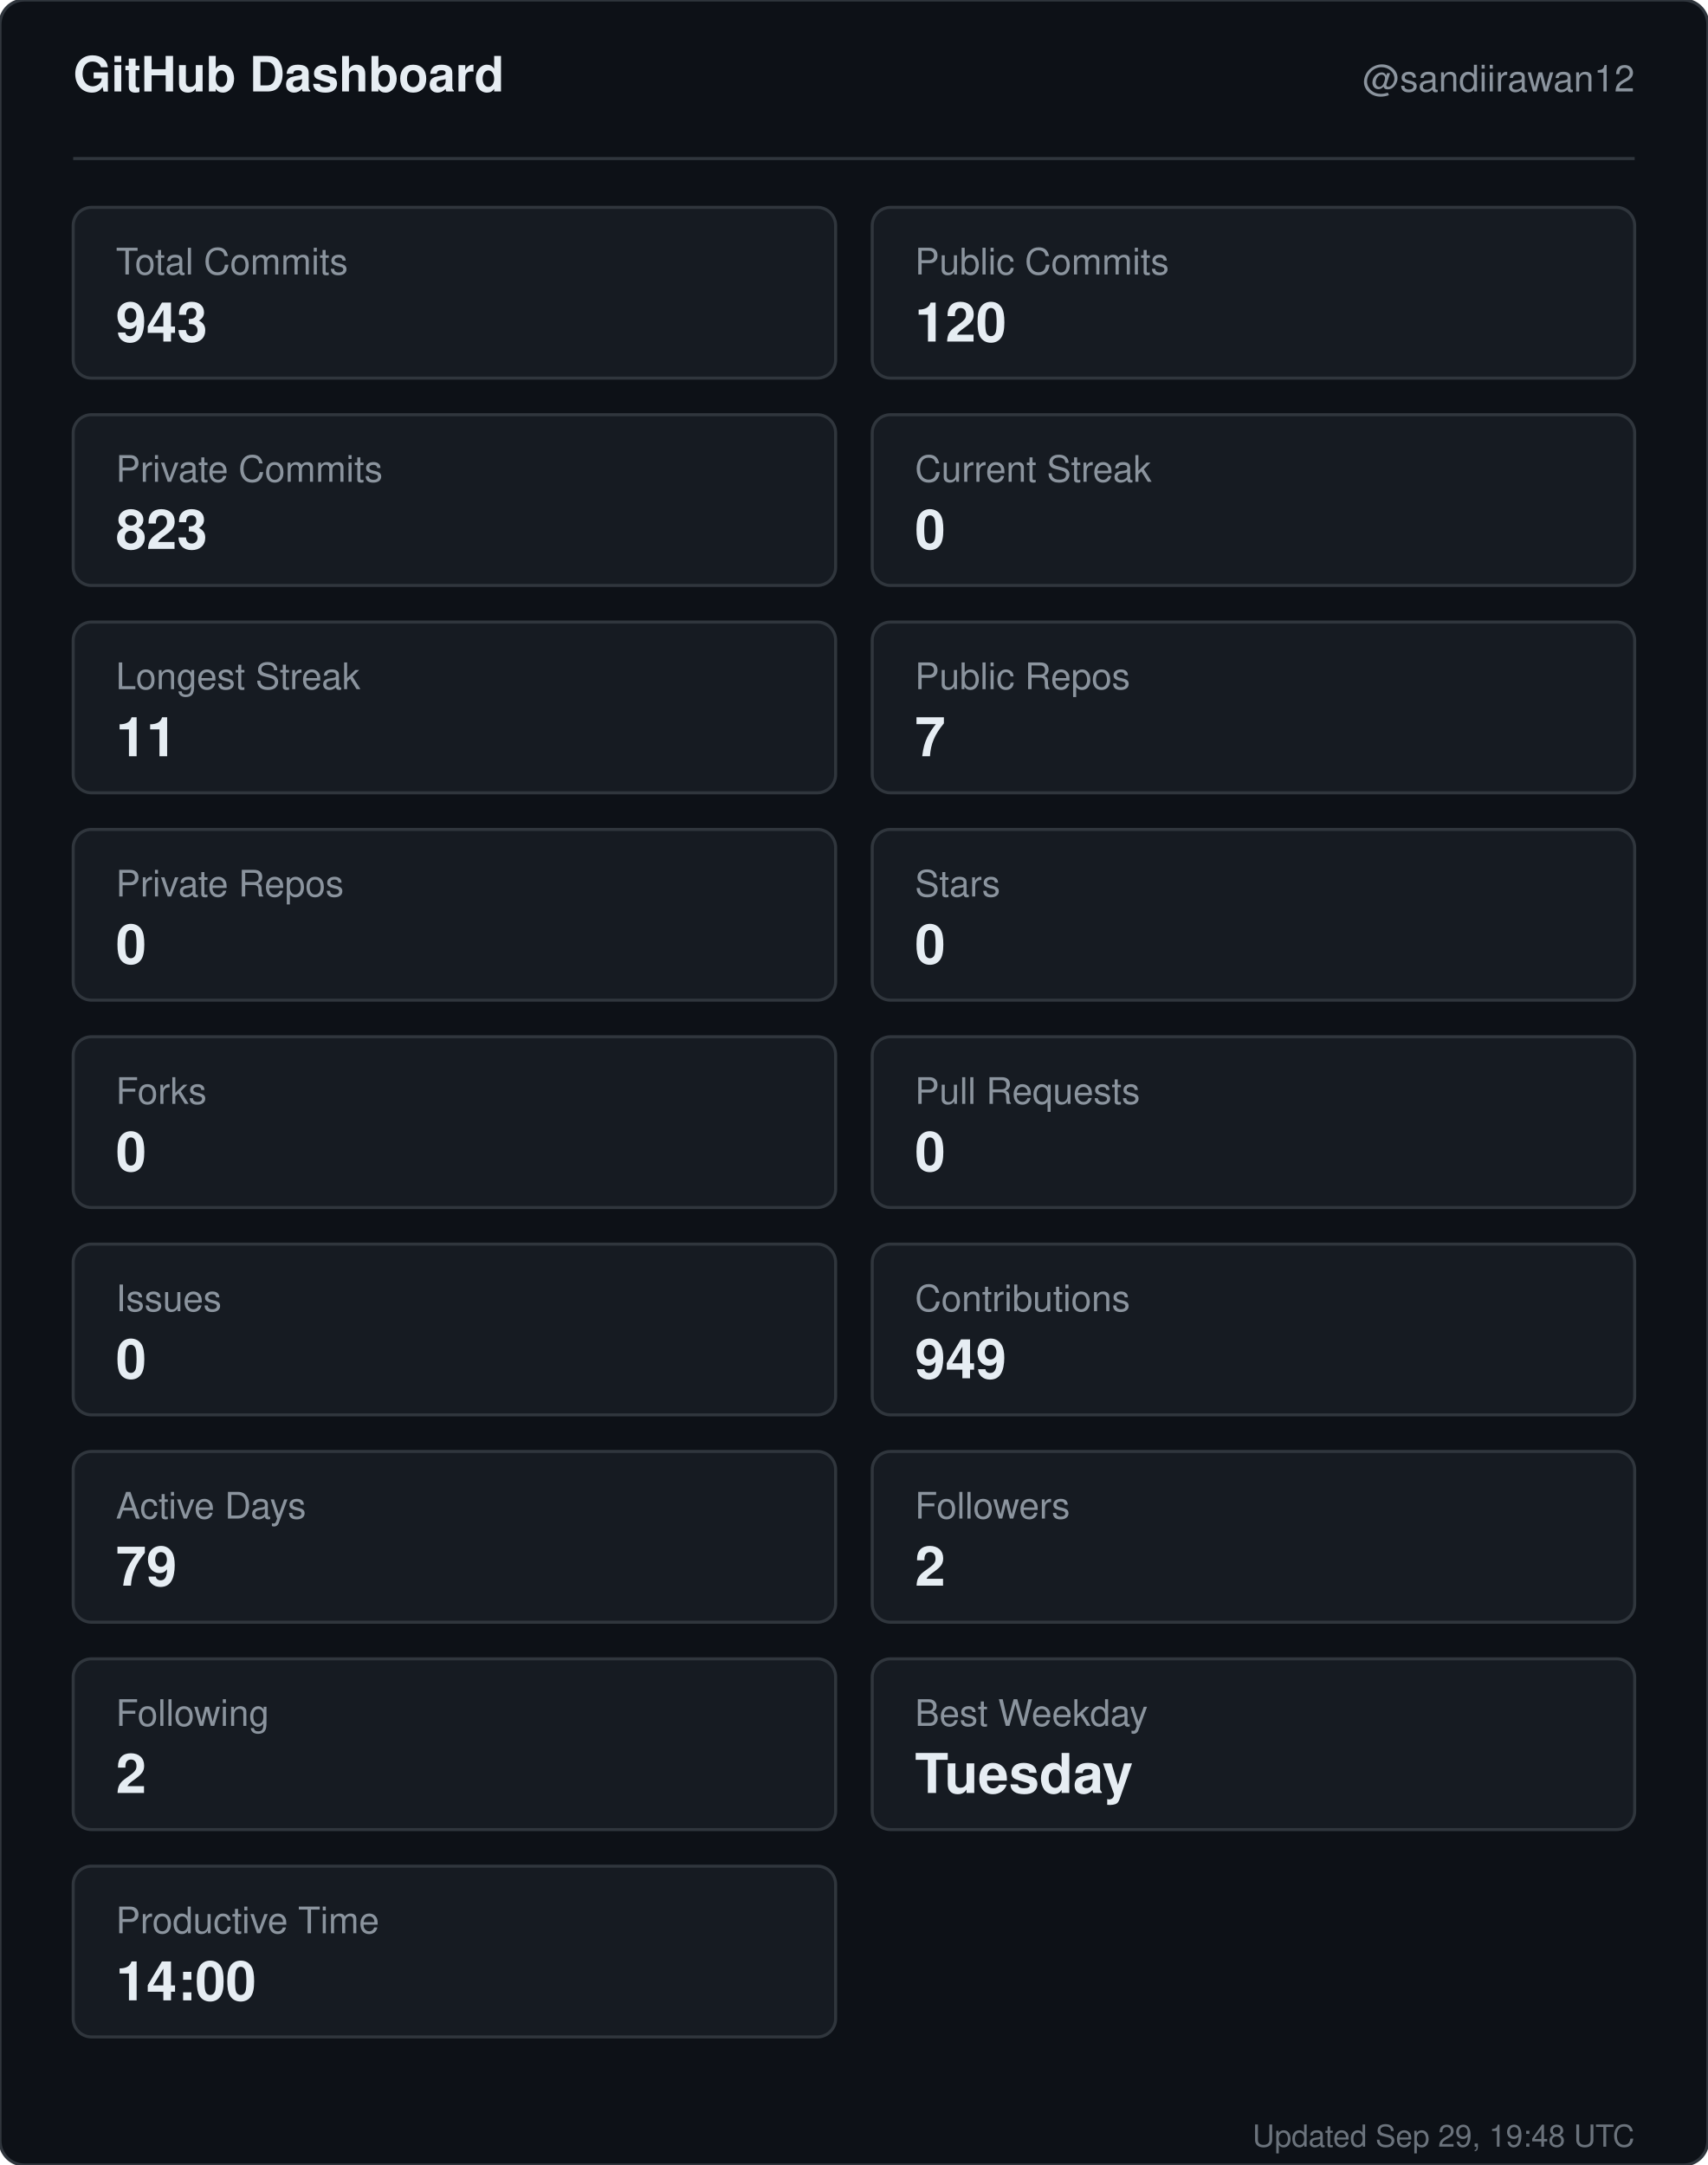
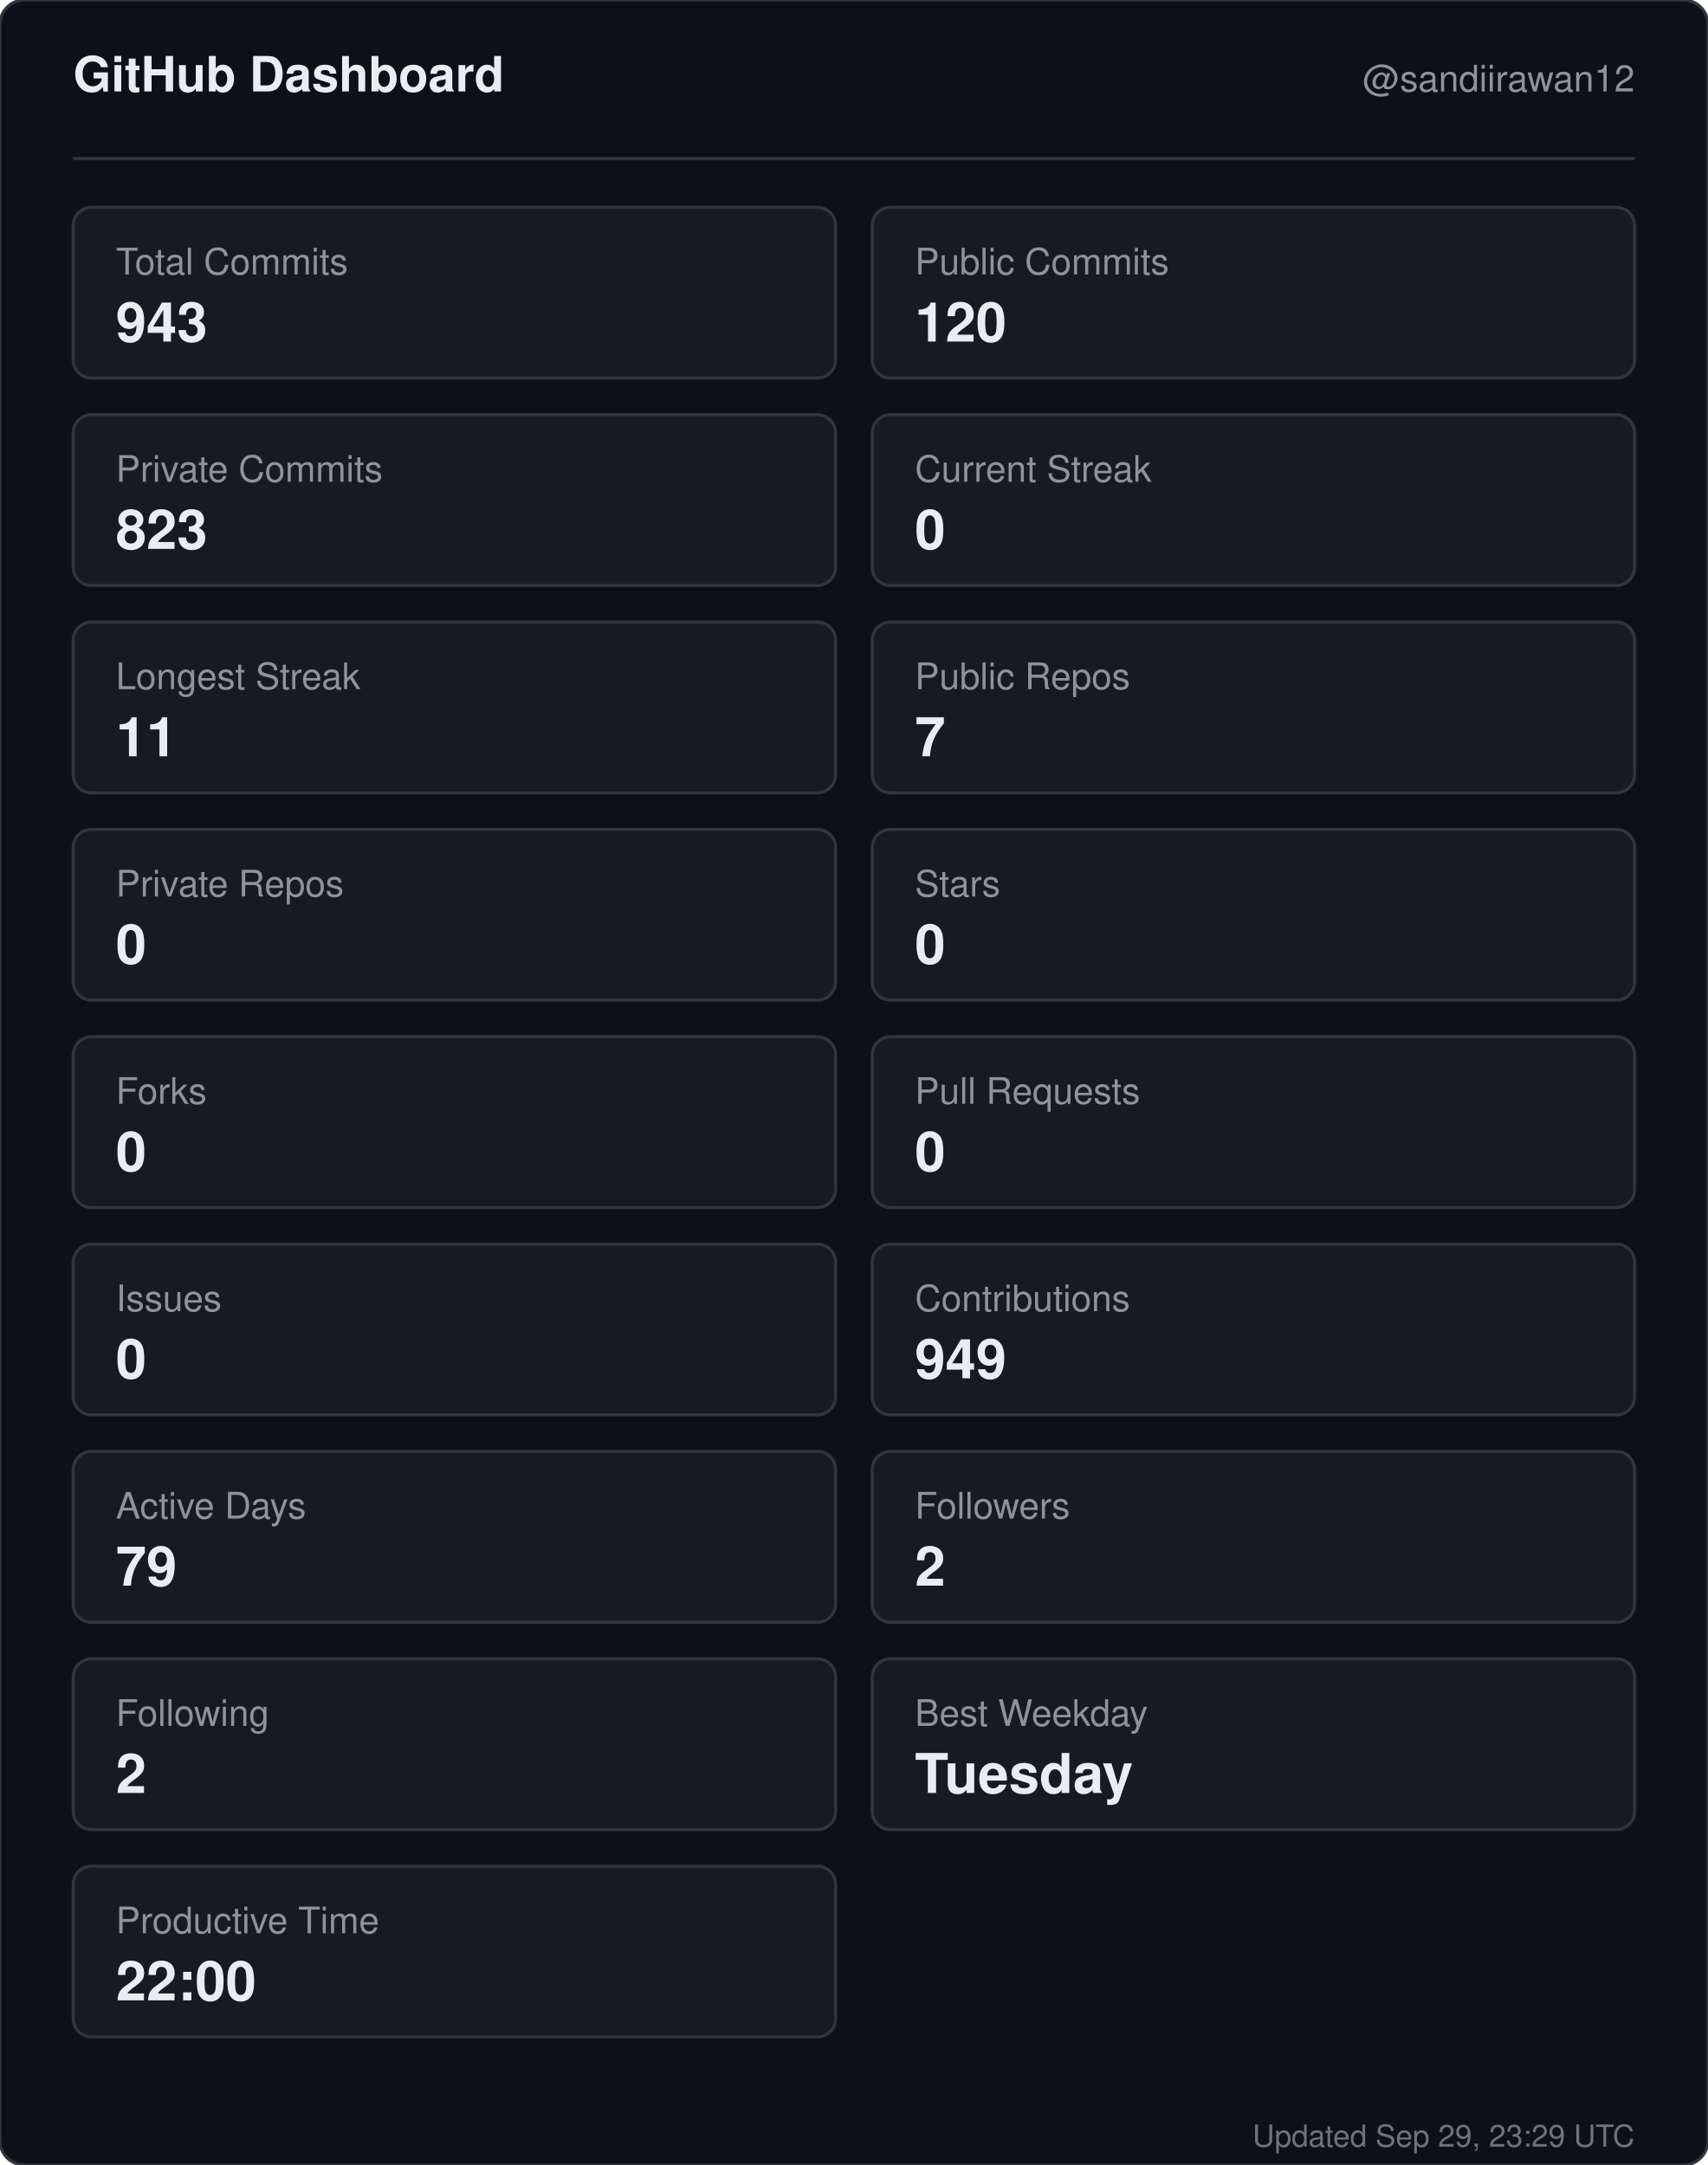
<svg xmlns="http://www.w3.org/2000/svg" width="560" height="710" viewBox="0 0 560 710" role="img" aria-label="GitHub dashboard for sandiirawan12">
  <rect width="560" height="710" rx="8" fill="#0d1117" stroke="#30363d" />
  <g font-family="-apple-system, BlinkMacSystemFont, Segoe UI, Helvetica, Arial, sans-serif">
    <text x="24" y="30" fill="#e6edf3" font-size="16" font-weight="700">GitHub Dashboard</text>
    <text x="536" y="30" fill="#8b949e" font-size="12" text-anchor="end">@sandiirawan12</text>
    <line x1="24" y1="52" x2="536" y2="52" stroke="#30363d" />
    <rect x="24" y="68" width="250" height="56" rx="6" fill="#161b22" stroke="#30363d" />
    <text x="38" y="90" fill="#8b949e" font-size="12">Total Commits</text>
    <text x="38" y="112" fill="#e6edf3" font-size="18" font-weight="700">943</text>
    <rect x="286" y="68" width="250" height="56" rx="6" fill="#161b22" stroke="#30363d" />
    <text x="300" y="90" fill="#8b949e" font-size="12">Public Commits</text>
    <text x="300" y="112" fill="#e6edf3" font-size="18" font-weight="700">120</text>
    <rect x="24" y="136" width="250" height="56" rx="6" fill="#161b22" stroke="#30363d" />
    <text x="38" y="158" fill="#8b949e" font-size="12">Private Commits</text>
    <text x="38" y="180" fill="#e6edf3" font-size="18" font-weight="700">823</text>
    <rect x="286" y="136" width="250" height="56" rx="6" fill="#161b22" stroke="#30363d" />
    <text x="300" y="158" fill="#8b949e" font-size="12">Current Streak</text>
    <text x="300" y="180" fill="#e6edf3" font-size="18" font-weight="700">0</text>
    <rect x="24" y="204" width="250" height="56" rx="6" fill="#161b22" stroke="#30363d" />
    <text x="38" y="226" fill="#8b949e" font-size="12">Longest Streak</text>
    <text x="38" y="248" fill="#e6edf3" font-size="18" font-weight="700">11</text>
    <rect x="286" y="204" width="250" height="56" rx="6" fill="#161b22" stroke="#30363d" />
    <text x="300" y="226" fill="#8b949e" font-size="12">Public Repos</text>
    <text x="300" y="248" fill="#e6edf3" font-size="18" font-weight="700">7</text>
    <rect x="24" y="272" width="250" height="56" rx="6" fill="#161b22" stroke="#30363d" />
    <text x="38" y="294" fill="#8b949e" font-size="12">Private Repos</text>
    <text x="38" y="316" fill="#e6edf3" font-size="18" font-weight="700">0</text>
    <rect x="286" y="272" width="250" height="56" rx="6" fill="#161b22" stroke="#30363d" />
    <text x="300" y="294" fill="#8b949e" font-size="12">Stars</text>
    <text x="300" y="316" fill="#e6edf3" font-size="18" font-weight="700">0</text>
    <rect x="24" y="340" width="250" height="56" rx="6" fill="#161b22" stroke="#30363d" />
    <text x="38" y="362" fill="#8b949e" font-size="12">Forks</text>
    <text x="38" y="384" fill="#e6edf3" font-size="18" font-weight="700">0</text>
    <rect x="286" y="340" width="250" height="56" rx="6" fill="#161b22" stroke="#30363d" />
    <text x="300" y="362" fill="#8b949e" font-size="12">Pull Requests</text>
    <text x="300" y="384" fill="#e6edf3" font-size="18" font-weight="700">0</text>
    <rect x="24" y="408" width="250" height="56" rx="6" fill="#161b22" stroke="#30363d" />
    <text x="38" y="430" fill="#8b949e" font-size="12">Issues</text>
    <text x="38" y="452" fill="#e6edf3" font-size="18" font-weight="700">0</text>
    <rect x="286" y="408" width="250" height="56" rx="6" fill="#161b22" stroke="#30363d" />
    <text x="300" y="430" fill="#8b949e" font-size="12">Contributions</text>
    <text x="300" y="452" fill="#e6edf3" font-size="18" font-weight="700">949</text>
    <rect x="24" y="476" width="250" height="56" rx="6" fill="#161b22" stroke="#30363d" />
    <text x="38" y="498" fill="#8b949e" font-size="12">Active Days</text>
    <text x="38" y="520" fill="#e6edf3" font-size="18" font-weight="700">79</text>
    <rect x="286" y="476" width="250" height="56" rx="6" fill="#161b22" stroke="#30363d" />
    <text x="300" y="498" fill="#8b949e" font-size="12">Followers</text>
    <text x="300" y="520" fill="#e6edf3" font-size="18" font-weight="700">2</text>
    <rect x="24" y="544" width="250" height="56" rx="6" fill="#161b22" stroke="#30363d" />
    <text x="38" y="566" fill="#8b949e" font-size="12">Following</text>
    <text x="38" y="588" fill="#e6edf3" font-size="18" font-weight="700">2</text>
    <rect x="286" y="544" width="250" height="56" rx="6" fill="#161b22" stroke="#30363d" />
    <text x="300" y="566" fill="#8b949e" font-size="12">Best Weekday</text>
    <text x="300" y="588" fill="#e6edf3" font-size="18" font-weight="700">Tuesday</text>
    <rect x="24" y="612" width="250" height="56" rx="6" fill="#161b22" stroke="#30363d" />
    <text x="38" y="634" fill="#8b949e" font-size="12">Productive Time</text>
-     <text x="38" y="656" fill="#e6edf3" font-size="18" font-weight="700">14:00</text>
-     <text x="536" y="704" fill="#8b949e" font-size="10" text-anchor="end" opacity="0.75">Updated Sep 29, 19:48 UTC</text>
+     <text x="38" y="656" fill="#e6edf3" font-size="18" font-weight="700">22:00</text>
+     <text x="536" y="704" fill="#8b949e" font-size="10" text-anchor="end" opacity="0.75">Updated Sep 29, 23:29 UTC</text>
  </g>
</svg>
